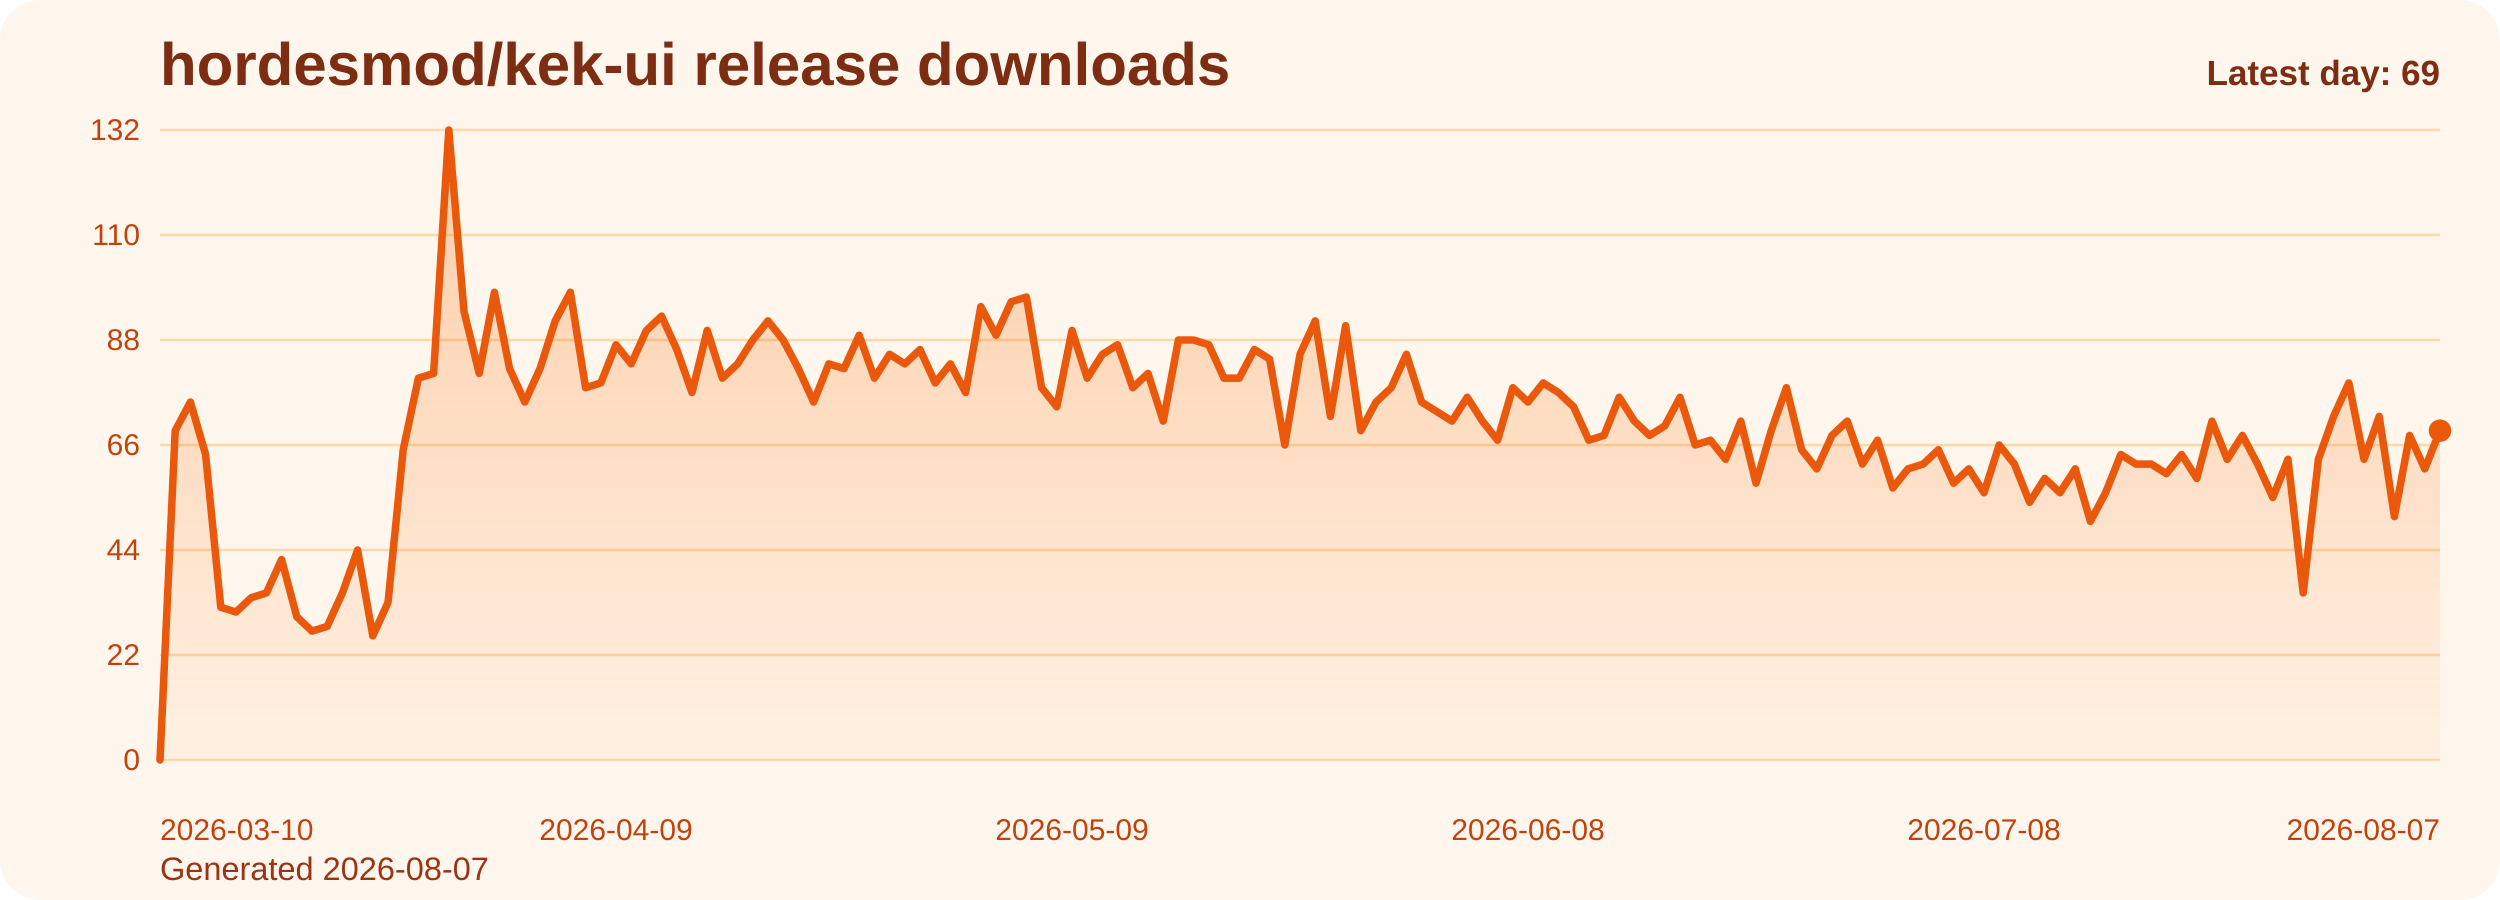
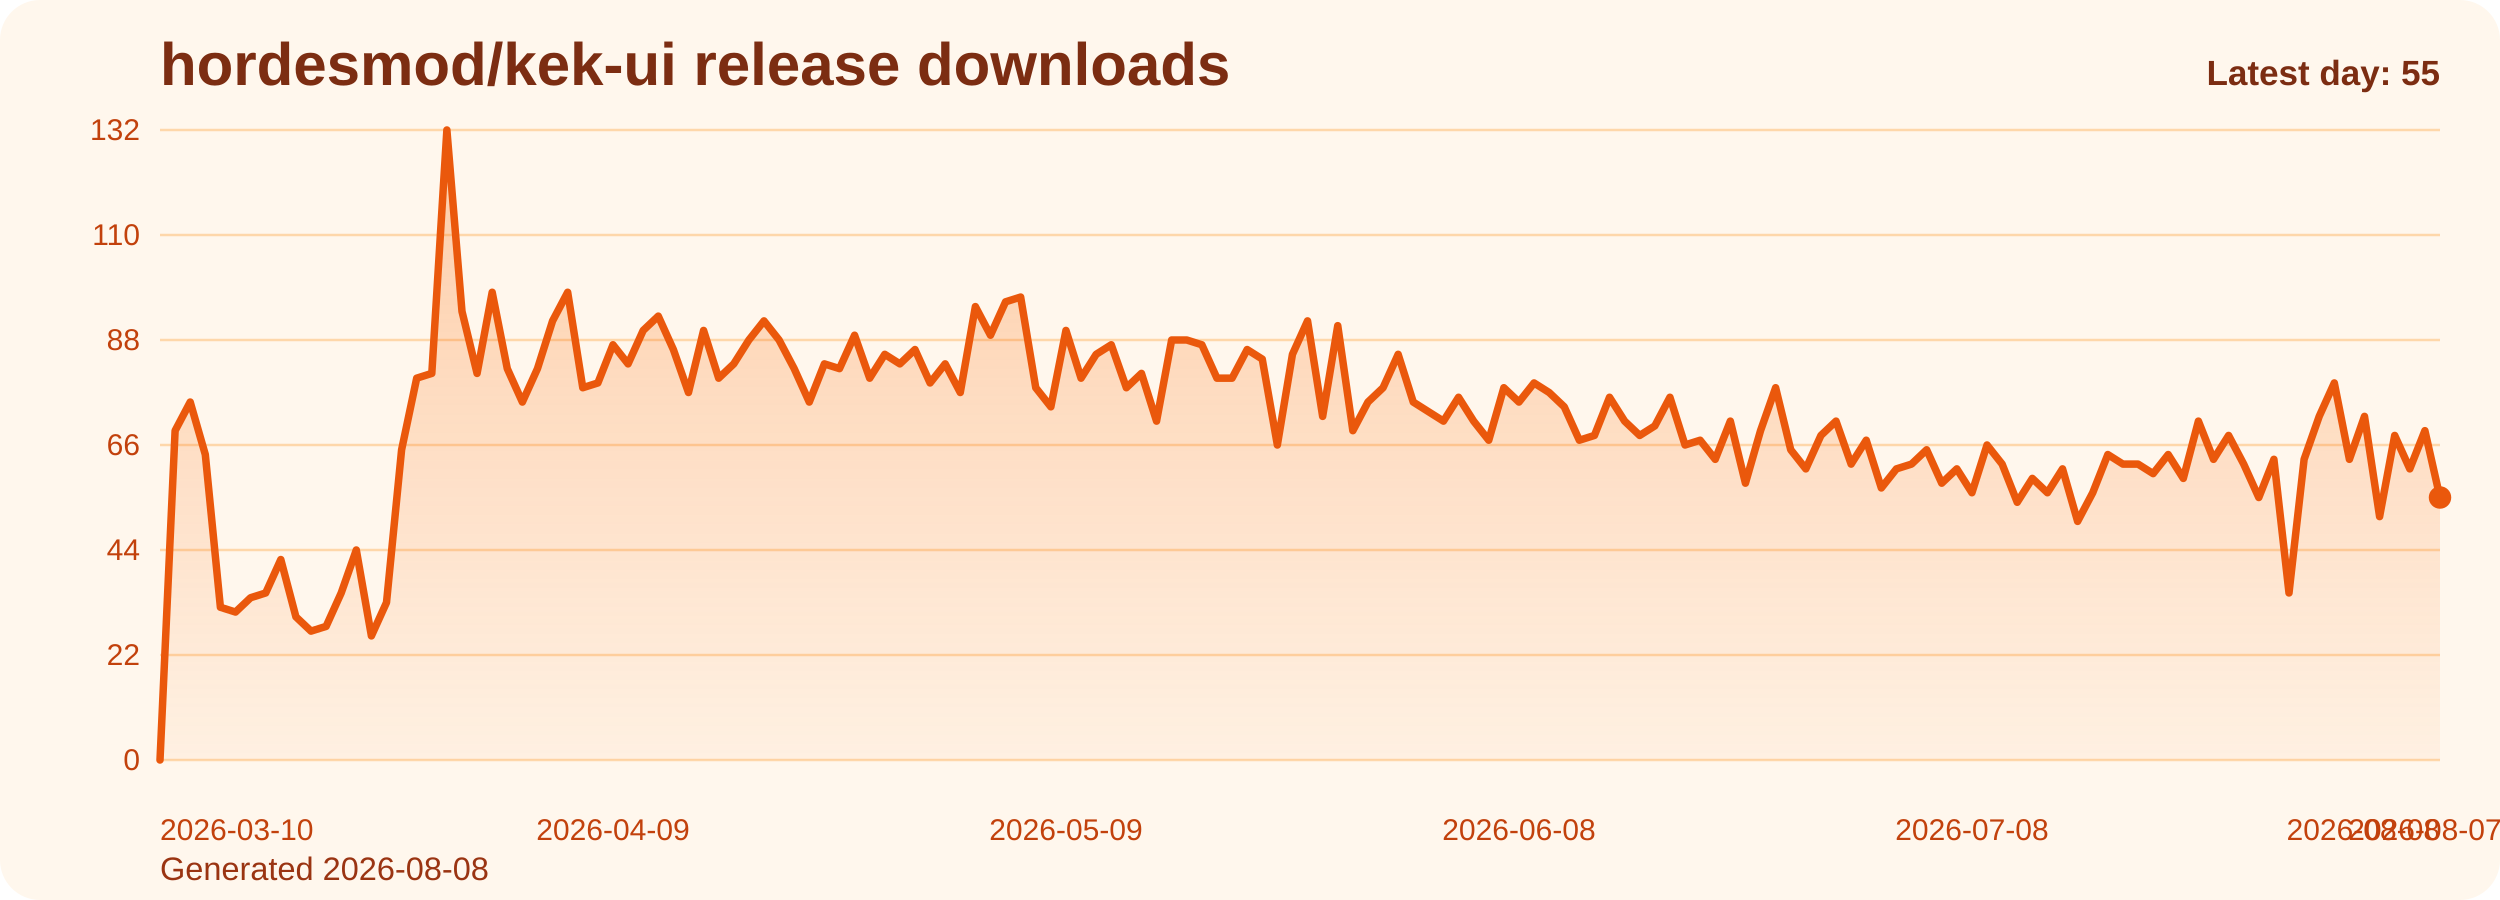
<svg xmlns="http://www.w3.org/2000/svg" viewBox="0 0 1000 360" role="img" aria-label="hordesmod/kek-ui release downloads chart">
  <defs>
    <linearGradient id="fill-daily-orange" x1="0" y1="0" x2="0" y2="1">
      <stop offset="0%" stop-color="#f97316" stop-opacity="0.32" />
      <stop offset="100%" stop-color="#f97316" stop-opacity="0.05" />
    </linearGradient>
    <style>
      .bg { fill: #fff7ed; }
      .title { font: 700 24px Arial, sans-serif; fill: #7c2d12; }
      .sub { font: 400 13px Arial, sans-serif; fill: #9a3412; }
      .grid { stroke: #fed7aa; stroke-width: 1; }
      .axis { font: 400 12px Arial, sans-serif; fill: #c2410c; }
      .line { fill: none; stroke: #ea580c; stroke-width: 3; stroke-linecap: round; stroke-linejoin: round; }
      .dot { fill: #ea580c; }
      .value { font: 600 11px Arial, sans-serif; fill: #9a3412; }
      .latest { font: 700 14px Arial, sans-serif; fill: #7c2d12; }
    </style>
  </defs>
  <rect class="bg" x="0" y="0" width="1000" height="360" rx="16" />
  <text class="title" x="64" y="34">hordesmod/kek-ui release downloads</text>
-   <text class="sub" x="64" y="352">Generated 2026-08-07</text>
+   <text class="sub" x="64" y="352">Generated 2026-08-08</text>
  <line x1="64" y1="52.00" x2="976" y2="52.00" class="grid" />
  <text x="56" y="56.00" text-anchor="end" class="axis">132</text>
  <line x1="64" y1="94.00" x2="976" y2="94.00" class="grid" />
  <text x="56" y="98.00" text-anchor="end" class="axis">110</text>
  <line x1="64" y1="136.00" x2="976" y2="136.00" class="grid" />
  <text x="56" y="140.00" text-anchor="end" class="axis">88</text>
  <line x1="64" y1="178.00" x2="976" y2="178.00" class="grid" />
  <text x="56" y="182.00" text-anchor="end" class="axis">66</text>
  <line x1="64" y1="220.00" x2="976" y2="220.00" class="grid" />
  <text x="56" y="224.00" text-anchor="end" class="axis">44</text>
  <line x1="64" y1="262.00" x2="976" y2="262.00" class="grid" />
  <text x="56" y="266.00" text-anchor="end" class="axis">22</text>
  <line x1="64" y1="304.00" x2="976" y2="304.00" class="grid" />
  <text x="56" y="308.00" text-anchor="end" class="axis">0</text>
-   <path d="M 64.00 304 L 64.00 304.00 L 70.08 172.27 L 76.16 160.82 L 82.24 181.82 L 88.32 242.91 L 94.40 244.82 L 100.48 239.09 L 106.56 237.18 L 112.64 223.82 L 118.72 246.73 L 124.80 252.45 L 130.88 250.55 L 136.96 237.18 L 143.04 220.00 L 149.12 254.36 L 155.20 241.00 L 161.28 179.91 L 167.36 151.27 L 173.44 149.36 L 179.52 52.00 L 185.60 124.55 L 191.68 149.36 L 197.76 116.91 L 203.84 147.45 L 209.92 160.82 L 216.00 147.45 L 222.08 128.36 L 228.16 116.91 L 234.24 155.09 L 240.32 153.18 L 246.40 137.91 L 252.48 145.55 L 258.56 132.18 L 264.64 126.45 L 270.72 139.82 L 276.80 157.00 L 282.88 132.18 L 288.96 151.27 L 295.04 145.55 L 301.12 136.00 L 307.20 128.36 L 313.28 136.00 L 319.36 147.45 L 325.44 160.82 L 331.52 145.55 L 337.60 147.45 L 343.68 134.09 L 349.76 151.27 L 355.84 141.73 L 361.92 145.55 L 368.00 139.82 L 374.08 153.18 L 380.16 145.55 L 386.24 157.00 L 392.32 122.64 L 398.40 134.09 L 404.48 120.73 L 410.56 118.82 L 416.64 155.09 L 422.72 162.73 L 428.80 132.18 L 434.88 151.27 L 440.96 141.73 L 447.04 137.91 L 453.12 155.09 L 459.20 149.36 L 465.28 168.45 L 471.36 136.00 L 477.44 136.00 L 483.52 137.91 L 489.60 151.27 L 495.68 151.27 L 501.76 139.82 L 507.84 143.64 L 513.92 178.00 L 520.00 141.73 L 526.08 128.36 L 532.16 166.55 L 538.24 130.27 L 544.32 172.27 L 550.40 160.82 L 556.48 155.09 L 562.56 141.73 L 568.64 160.82 L 574.72 164.64 L 580.80 168.45 L 586.88 158.91 L 592.96 168.45 L 599.04 176.09 L 605.12 155.09 L 611.20 160.82 L 617.28 153.18 L 623.36 157.00 L 629.44 162.73 L 635.52 176.09 L 641.60 174.18 L 647.68 158.91 L 653.76 168.45 L 659.84 174.18 L 665.92 170.36 L 672.00 158.91 L 678.08 178.00 L 684.16 176.09 L 690.24 183.73 L 696.32 168.45 L 702.40 193.27 L 708.48 172.27 L 714.56 155.09 L 720.64 179.91 L 726.72 187.55 L 732.80 174.18 L 738.88 168.45 L 744.96 185.64 L 751.04 176.09 L 757.12 195.18 L 763.20 187.55 L 769.28 185.64 L 775.36 179.91 L 781.44 193.27 L 787.52 187.55 L 793.60 197.09 L 799.68 178.00 L 805.76 185.64 L 811.84 200.91 L 817.92 191.36 L 824.00 197.09 L 830.08 187.55 L 836.16 208.55 L 842.24 197.09 L 848.32 181.82 L 854.40 185.64 L 860.48 185.64 L 866.56 189.45 L 872.64 181.82 L 878.72 191.36 L 884.80 168.45 L 890.88 183.73 L 896.96 174.18 L 903.04 185.64 L 909.12 199.00 L 915.20 183.73 L 921.28 237.18 L 927.36 183.73 L 933.44 166.55 L 939.52 153.18 L 945.60 183.73 L 951.68 166.55 L 957.76 206.64 L 963.84 174.18 L 969.92 187.55 L 976.00 172.27 L 976.00 304 Z" fill="url(#fill-daily-orange)" />
-   <polyline class="line" points="64.00,304.00 70.08,172.27 76.16,160.82 82.24,181.82 88.32,242.91 94.40,244.82 100.48,239.09 106.56,237.18 112.64,223.82 118.72,246.73 124.80,252.45 130.88,250.55 136.96,237.18 143.04,220.00 149.12,254.36 155.20,241.00 161.28,179.91 167.36,151.27 173.44,149.36 179.52,52.00 185.60,124.55 191.68,149.36 197.76,116.91 203.84,147.45 209.92,160.82 216.00,147.45 222.08,128.36 228.16,116.91 234.24,155.09 240.32,153.18 246.40,137.91 252.48,145.55 258.56,132.18 264.64,126.45 270.72,139.82 276.80,157.00 282.88,132.18 288.96,151.27 295.04,145.55 301.12,136.00 307.20,128.36 313.28,136.00 319.36,147.45 325.44,160.82 331.52,145.55 337.60,147.45 343.68,134.09 349.76,151.27 355.84,141.73 361.92,145.55 368.00,139.82 374.08,153.18 380.16,145.55 386.24,157.00 392.32,122.64 398.40,134.09 404.48,120.73 410.56,118.82 416.64,155.09 422.72,162.73 428.80,132.18 434.88,151.27 440.96,141.73 447.04,137.91 453.12,155.09 459.20,149.36 465.28,168.45 471.36,136.00 477.44,136.00 483.52,137.91 489.60,151.27 495.68,151.27 501.76,139.82 507.84,143.64 513.92,178.00 520.00,141.73 526.08,128.36 532.16,166.55 538.24,130.27 544.32,172.27 550.40,160.82 556.48,155.09 562.56,141.73 568.64,160.82 574.72,164.64 580.80,168.45 586.88,158.91 592.96,168.45 599.04,176.09 605.12,155.09 611.20,160.82 617.28,153.18 623.36,157.00 629.44,162.73 635.52,176.09 641.60,174.18 647.68,158.91 653.76,168.45 659.84,174.18 665.92,170.36 672.00,158.91 678.08,178.00 684.16,176.09 690.24,183.73 696.32,168.45 702.40,193.27 708.48,172.27 714.56,155.09 720.64,179.91 726.72,187.55 732.80,174.18 738.88,168.45 744.96,185.64 751.04,176.09 757.12,195.18 763.20,187.55 769.28,185.64 775.36,179.91 781.44,193.27 787.52,187.55 793.60,197.09 799.68,178.00 805.76,185.64 811.84,200.91 817.92,191.36 824.00,197.09 830.08,187.55 836.16,208.55 842.24,197.09 848.32,181.82 854.40,185.64 860.48,185.64 866.56,189.45 872.64,181.82 878.72,191.36 884.80,168.45 890.88,183.73 896.96,174.18 903.04,185.64 909.12,199.00 915.20,183.73 921.28,237.18 927.36,183.73 933.44,166.55 939.52,153.18 945.60,183.73 951.68,166.55 957.76,206.64 963.84,174.18 969.92,187.55 976.00,172.27" />
-   <circle class="dot" cx="976.00" cy="172.27" r="4.5" />
+   <path d="M 64.00 304 L 64.00 304.00 L 70.04 172.27 L 76.08 160.82 L 82.12 181.82 L 88.16 242.91 L 94.20 244.82 L 100.24 239.09 L 106.28 237.18 L 112.32 223.82 L 118.36 246.73 L 124.40 252.45 L 130.44 250.55 L 136.48 237.18 L 142.52 220.00 L 148.56 254.36 L 154.60 241.00 L 160.64 179.91 L 166.68 151.27 L 172.72 149.36 L 178.75 52.00 L 184.79 124.55 L 190.83 149.36 L 196.87 116.91 L 202.91 147.45 L 208.95 160.82 L 214.99 147.45 L 221.03 128.36 L 227.07 116.91 L 233.11 155.09 L 239.15 153.18 L 245.19 137.91 L 251.23 145.55 L 257.27 132.18 L 263.31 126.45 L 269.35 139.82 L 275.39 157.00 L 281.43 132.18 L 287.47 151.27 L 293.51 145.55 L 299.55 136.00 L 305.59 128.36 L 311.63 136.00 L 317.67 147.45 L 323.71 160.82 L 329.75 145.55 L 335.79 147.45 L 341.83 134.09 L 347.87 151.27 L 353.91 141.73 L 359.95 145.55 L 365.99 139.82 L 372.03 153.18 L 378.07 145.55 L 384.11 157.00 L 390.15 122.64 L 396.19 134.09 L 402.23 120.73 L 408.26 118.82 L 414.30 155.09 L 420.34 162.73 L 426.38 132.18 L 432.42 151.27 L 438.46 141.73 L 444.50 137.91 L 450.54 155.09 L 456.58 149.36 L 462.62 168.45 L 468.66 136.00 L 474.70 136.00 L 480.74 137.91 L 486.78 151.27 L 492.82 151.27 L 498.86 139.82 L 504.90 143.64 L 510.94 178.00 L 516.98 141.73 L 523.02 128.36 L 529.06 166.55 L 535.10 130.27 L 541.14 172.27 L 547.18 160.82 L 553.22 155.09 L 559.26 141.73 L 565.30 160.82 L 571.34 164.64 L 577.38 168.45 L 583.42 158.91 L 589.46 168.45 L 595.50 176.09 L 601.54 155.09 L 607.58 160.82 L 613.62 153.18 L 619.66 157.00 L 625.70 162.73 L 631.74 176.09 L 637.77 174.18 L 643.81 158.91 L 649.85 168.45 L 655.89 174.18 L 661.93 170.36 L 667.97 158.91 L 674.01 178.00 L 680.05 176.09 L 686.09 183.73 L 692.13 168.45 L 698.17 193.27 L 704.21 172.27 L 710.25 155.09 L 716.29 179.91 L 722.33 187.55 L 728.37 174.18 L 734.41 168.45 L 740.45 185.64 L 746.49 176.09 L 752.53 195.18 L 758.57 187.55 L 764.61 185.64 L 770.65 179.91 L 776.69 193.27 L 782.73 187.55 L 788.77 197.09 L 794.81 178.00 L 800.85 185.64 L 806.89 200.91 L 812.93 191.36 L 818.97 197.09 L 825.01 187.55 L 831.05 208.55 L 837.09 197.09 L 843.13 181.82 L 849.17 185.64 L 855.21 185.64 L 861.25 189.45 L 867.28 181.82 L 873.32 191.36 L 879.36 168.45 L 885.40 183.73 L 891.44 174.18 L 897.48 185.64 L 903.52 199.00 L 909.56 183.73 L 915.60 237.18 L 921.64 183.73 L 927.68 166.55 L 933.72 153.18 L 939.76 183.73 L 945.80 166.55 L 951.84 206.64 L 957.88 174.18 L 963.92 187.55 L 969.96 172.27 L 976.00 199.00 L 976.00 304 Z" fill="url(#fill-daily-orange)" />
+   <polyline class="line" points="64.00,304.00 70.04,172.27 76.08,160.82 82.12,181.82 88.16,242.91 94.20,244.82 100.24,239.09 106.28,237.18 112.32,223.82 118.36,246.73 124.40,252.45 130.44,250.55 136.48,237.18 142.52,220.00 148.56,254.36 154.60,241.00 160.64,179.91 166.68,151.27 172.72,149.36 178.75,52.00 184.79,124.55 190.83,149.36 196.87,116.91 202.91,147.45 208.95,160.82 214.99,147.45 221.03,128.36 227.07,116.91 233.11,155.09 239.15,153.18 245.19,137.91 251.23,145.55 257.27,132.18 263.31,126.45 269.35,139.82 275.39,157.00 281.43,132.18 287.47,151.27 293.51,145.55 299.55,136.00 305.59,128.36 311.63,136.00 317.67,147.45 323.71,160.82 329.75,145.55 335.79,147.45 341.83,134.09 347.87,151.27 353.91,141.73 359.95,145.55 365.99,139.82 372.03,153.18 378.07,145.55 384.11,157.00 390.15,122.64 396.19,134.09 402.23,120.73 408.26,118.82 414.30,155.09 420.34,162.73 426.38,132.18 432.42,151.27 438.46,141.73 444.50,137.91 450.54,155.09 456.58,149.36 462.62,168.45 468.66,136.00 474.70,136.00 480.74,137.91 486.78,151.27 492.82,151.27 498.86,139.82 504.90,143.64 510.94,178.00 516.98,141.73 523.02,128.36 529.06,166.55 535.10,130.27 541.14,172.27 547.18,160.82 553.22,155.09 559.26,141.73 565.30,160.82 571.34,164.64 577.38,168.45 583.42,158.91 589.46,168.45 595.50,176.09 601.54,155.09 607.58,160.82 613.62,153.18 619.66,157.00 625.70,162.73 631.74,176.09 637.77,174.18 643.81,158.91 649.85,168.45 655.89,174.18 661.93,170.36 667.97,158.91 674.01,178.00 680.05,176.09 686.09,183.73 692.13,168.45 698.17,193.27 704.21,172.27 710.25,155.09 716.29,179.91 722.33,187.55 728.37,174.18 734.41,168.45 740.45,185.64 746.49,176.09 752.53,195.18 758.57,187.55 764.61,185.64 770.65,179.91 776.69,193.27 782.73,187.55 788.77,197.09 794.81,178.00 800.85,185.64 806.89,200.91 812.93,191.36 818.97,197.09 825.01,187.55 831.05,208.55 837.09,197.09 843.13,181.82 849.17,185.64 855.21,185.64 861.25,189.45 867.28,181.82 873.32,191.36 879.36,168.45 885.40,183.73 891.44,174.18 897.48,185.64 903.52,199.00 909.56,183.73 915.60,237.18 921.64,183.73 927.68,166.55 933.72,153.18 939.76,183.73 945.80,166.55 951.84,206.64 957.88,174.18 963.92,187.55 969.96,172.27 976.00,199.00" />
+   <circle class="dot" cx="976.00" cy="199.00" r="4.5" />
  <text class="axis" x="64.00" y="336" text-anchor="start">2026-03-10</text>
-   <text class="axis" x="246.40" y="336" text-anchor="middle">2026-04-09</text>
-   <text class="axis" x="428.80" y="336" text-anchor="middle">2026-05-09</text>
-   <text class="axis" x="611.20" y="336" text-anchor="middle">2026-06-08</text>
-   <text class="axis" x="793.60" y="336" text-anchor="middle">2026-07-08</text>
-   <text class="axis" x="976.00" y="336" text-anchor="end">2026-08-07</text>
-   <text class="latest" x="976" y="34" text-anchor="end">Latest day: 69</text>
+   <text class="axis" x="245.19" y="336" text-anchor="middle">2026-04-09</text>
+   <text class="axis" x="426.38" y="336" text-anchor="middle">2026-05-09</text>
+   <text class="axis" x="607.58" y="336" text-anchor="middle">2026-06-08</text>
+   <text class="axis" x="788.77" y="336" text-anchor="middle">2026-07-08</text>
+   <text class="axis" x="969.96" y="336" text-anchor="middle">2026-08-07</text>
+   <text class="axis" x="976.00" y="336" text-anchor="end">2026-08-08</text>
+   <text class="latest" x="976" y="34" text-anchor="end">Latest day: 55</text>
</svg>
